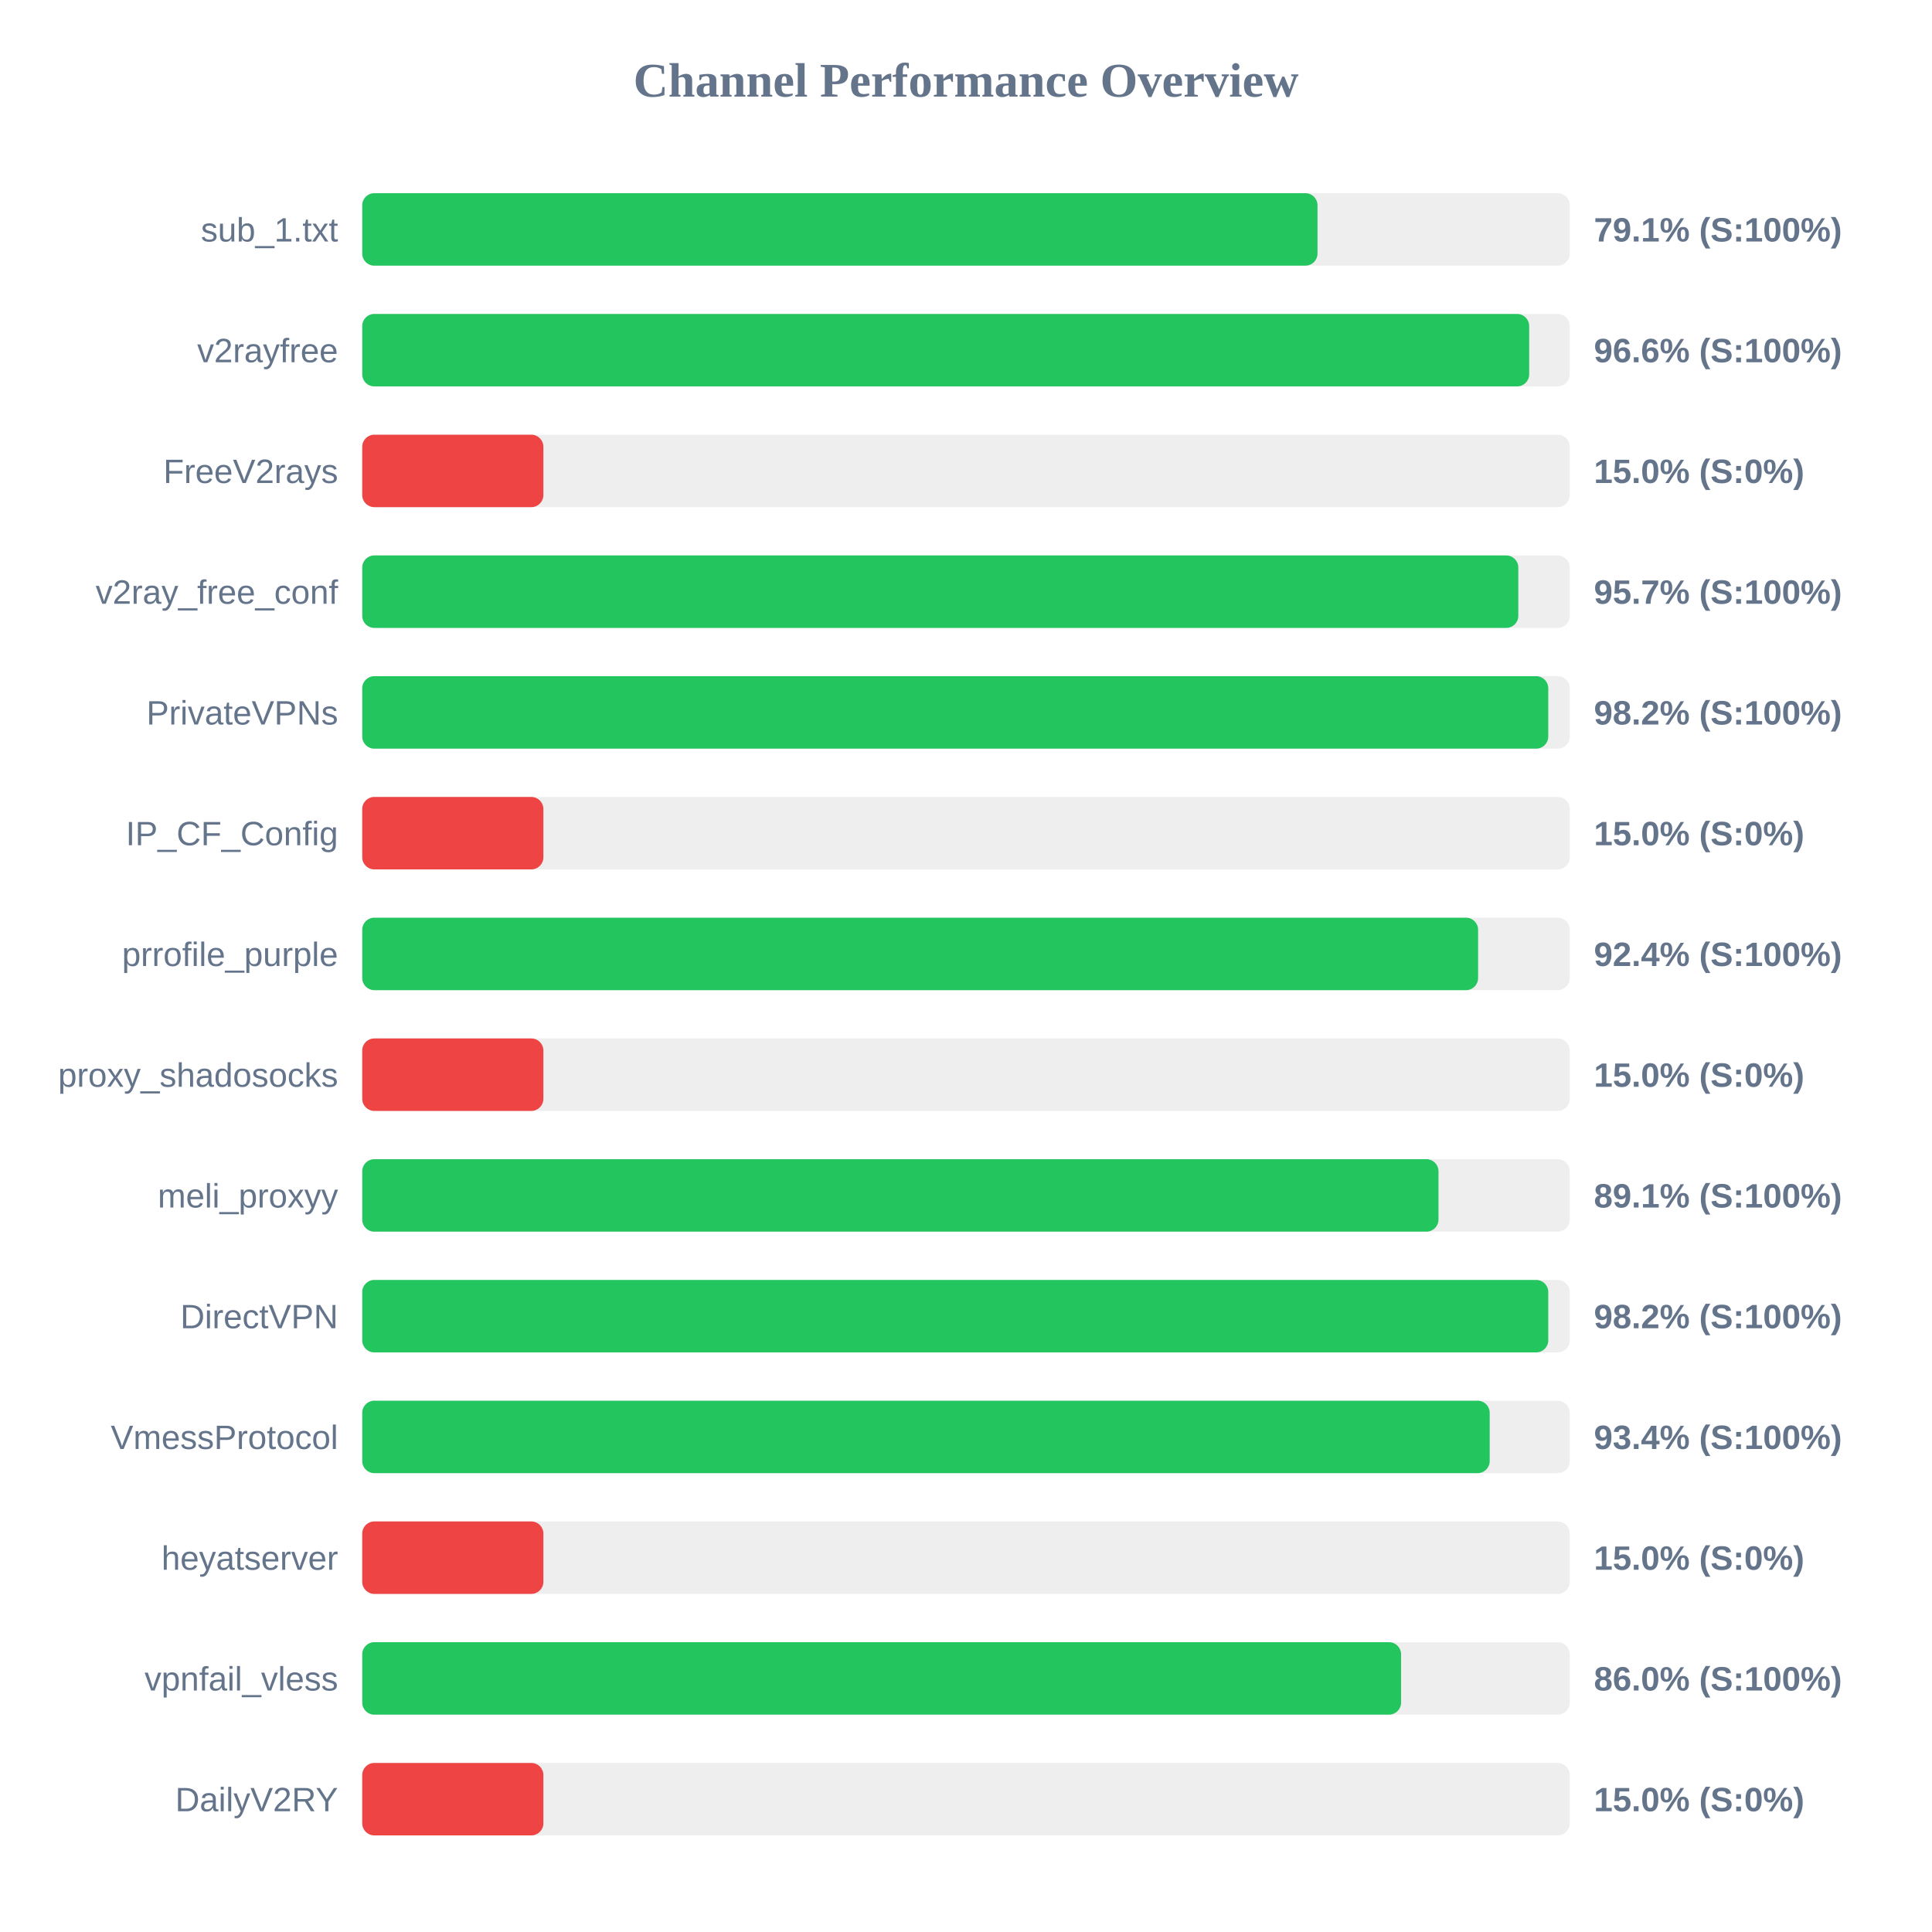
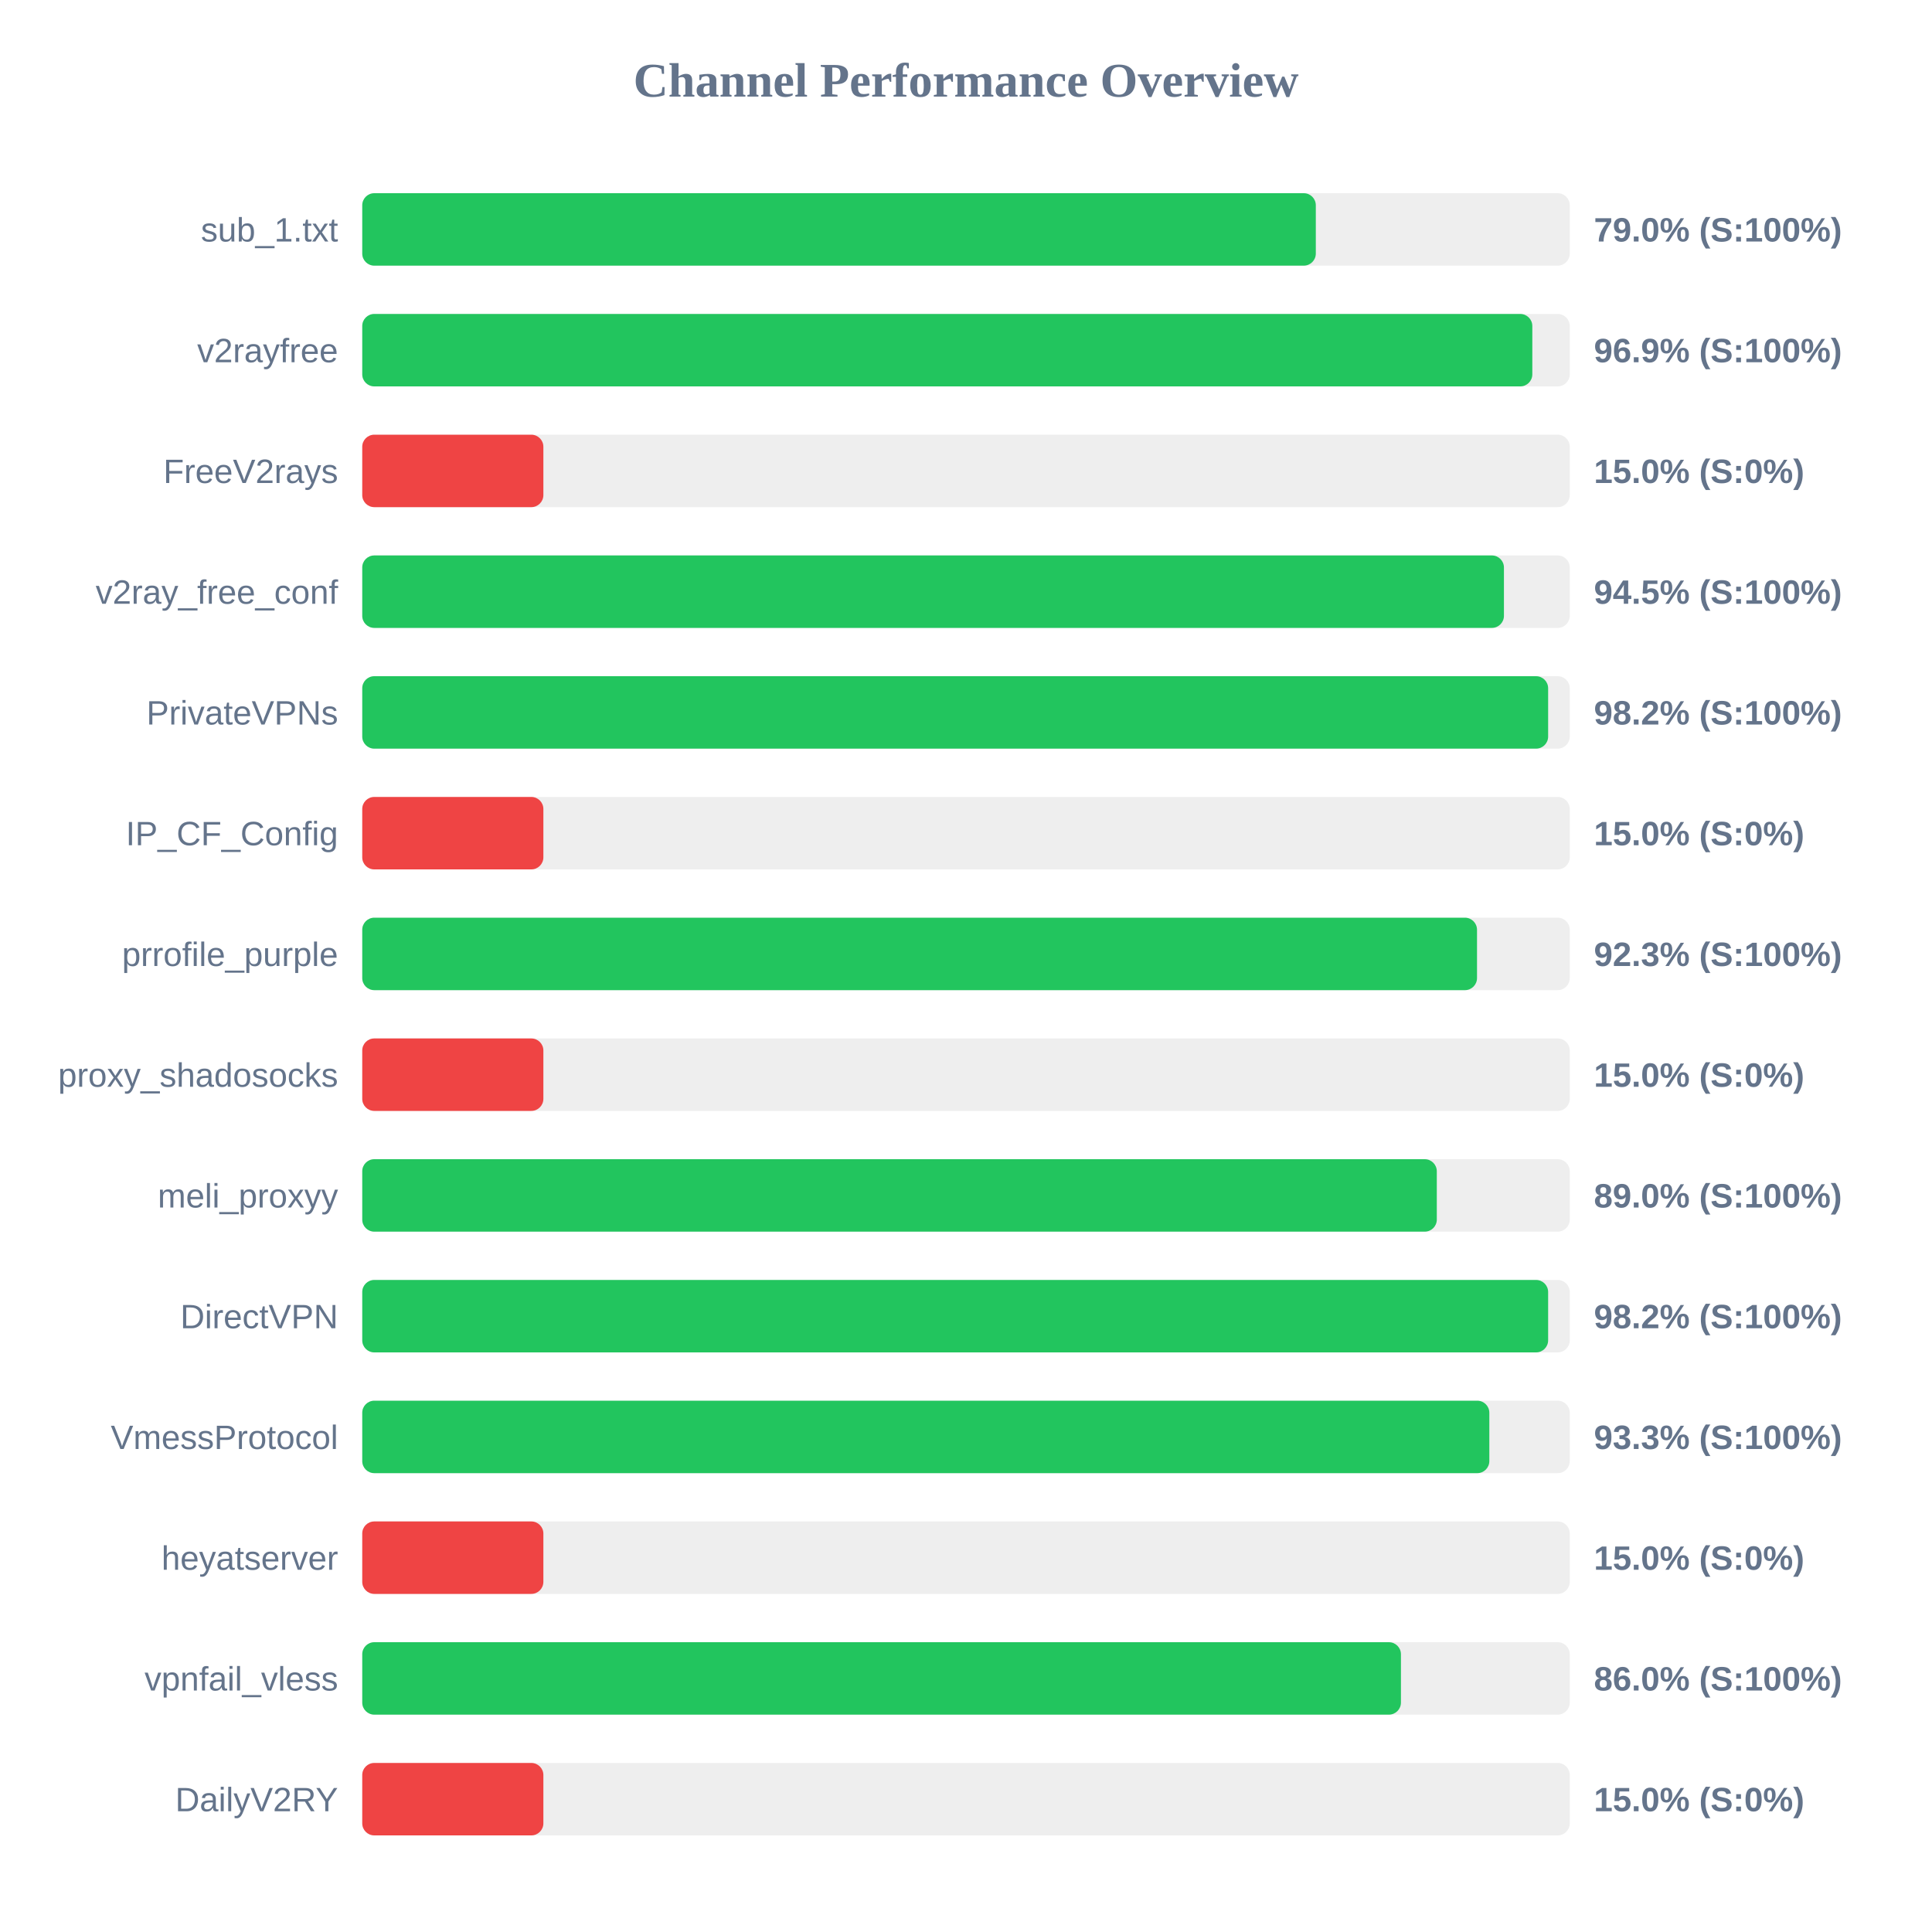
<svg xmlns="http://www.w3.org/2000/svg" width="800" height="800" version="1.1">
  <style>
        .row { font: 14px Arial; fill: #64748b; }
        .score { font: bold 14px Arial; fill: #64748b; }
    </style>
  <text x="400" y="40" text-anchor="middle" font-size="20px" font-weight="bold" fill="#64748b">Channel Performance Overview</text>
  <rect x="150" y="80" width="500" height="30" fill="#eee" rx="5" />
-   <rect x="150" y="80" width="395.55" height="30" fill="#22c55e" rx="5" />
+   <rect x="150" y="80" width="394.85" height="30" fill="#22c55e" rx="5" />
  <text x="140" y="100" text-anchor="end" class="row">sub_1.txt</text>
-   <text x="660" y="100" text-anchor="start" class="score">79.1% (S:100%)</text>
+   <text x="660" y="100" text-anchor="start" class="score">79.0% (S:100%)</text>
  <rect x="150" y="130" width="500" height="30" fill="#eee" rx="5" />
-   <rect x="150" y="130" width="483.2" height="30" fill="#22c55e" rx="5" />
+   <rect x="150" y="130" width="484.5" height="30" fill="#22c55e" rx="5" />
  <text x="140" y="150" text-anchor="end" class="row">v2rayfree</text>
-   <text x="660" y="150" text-anchor="start" class="score">96.6% (S:100%)</text>
+   <text x="660" y="150" text-anchor="start" class="score">96.9% (S:100%)</text>
  <rect x="150" y="180" width="500" height="30" fill="#eee" rx="5" />
  <rect x="150" y="180" width="75.0" height="30" fill="#ef4444" rx="5" />
  <text x="140" y="200" text-anchor="end" class="row">FreeV2rays</text>
  <text x="660" y="200" text-anchor="start" class="score">15.0% (S:0%)</text>
  <rect x="150" y="230" width="500" height="30" fill="#eee" rx="5" />
-   <rect x="150" y="230" width="478.7" height="30" fill="#22c55e" rx="5" />
+   <rect x="150" y="230" width="472.75" height="30" fill="#22c55e" rx="5" />
  <text x="140" y="250" text-anchor="end" class="row">v2ray_free_conf</text>
-   <text x="660" y="250" text-anchor="start" class="score">95.7% (S:100%)</text>
+   <text x="660" y="250" text-anchor="start" class="score">94.5% (S:100%)</text>
  <rect x="150" y="280" width="500" height="30" fill="#eee" rx="5" />
-   <rect x="150" y="280" width="491.1" height="30" fill="#22c55e" rx="5" />
+   <rect x="150" y="280" width="491.05" height="30" fill="#22c55e" rx="5" />
  <text x="140" y="300" text-anchor="end" class="row">PrivateVPNs</text>
  <text x="660" y="300" text-anchor="start" class="score">98.2% (S:100%)</text>
  <rect x="150" y="330" width="500" height="30" fill="#eee" rx="5" />
  <rect x="150" y="330" width="75.0" height="30" fill="#ef4444" rx="5" />
  <text x="140" y="350" text-anchor="end" class="row">IP_CF_Config</text>
  <text x="660" y="350" text-anchor="start" class="score">15.0% (S:0%)</text>
  <rect x="150" y="380" width="500" height="30" fill="#eee" rx="5" />
-   <rect x="150" y="380" width="462.05" height="30" fill="#22c55e" rx="5" />
+   <rect x="150" y="380" width="461.6" height="30" fill="#22c55e" rx="5" />
  <text x="140" y="400" text-anchor="end" class="row">prrofile_purple</text>
-   <text x="660" y="400" text-anchor="start" class="score">92.4% (S:100%)</text>
+   <text x="660" y="400" text-anchor="start" class="score">92.3% (S:100%)</text>
  <rect x="150" y="430" width="500" height="30" fill="#eee" rx="5" />
  <rect x="150" y="430" width="75.0" height="30" fill="#ef4444" rx="5" />
  <text x="140" y="450" text-anchor="end" class="row">proxy_shadosocks</text>
  <text x="660" y="450" text-anchor="start" class="score">15.0% (S:0%)</text>
  <rect x="150" y="480" width="500" height="30" fill="#eee" rx="5" />
-   <rect x="150" y="480" width="445.65" height="30" fill="#22c55e" rx="5" />
+   <rect x="150" y="480" width="444.95" height="30" fill="#22c55e" rx="5" />
  <text x="140" y="500" text-anchor="end" class="row">meli_proxyy</text>
-   <text x="660" y="500" text-anchor="start" class="score">89.1% (S:100%)</text>
+   <text x="660" y="500" text-anchor="start" class="score">89.0% (S:100%)</text>
  <rect x="150" y="530" width="500" height="30" fill="#eee" rx="5" />
-   <rect x="150" y="530" width="491.1" height="30" fill="#22c55e" rx="5" />
+   <rect x="150" y="530" width="491.05" height="30" fill="#22c55e" rx="5" />
  <text x="140" y="550" text-anchor="end" class="row">DirectVPN</text>
  <text x="660" y="550" text-anchor="start" class="score">98.2% (S:100%)</text>
  <rect x="150" y="580" width="500" height="30" fill="#eee" rx="5" />
-   <rect x="150" y="580" width="466.85" height="30" fill="#22c55e" rx="5" />
+   <rect x="150" y="580" width="466.7" height="30" fill="#22c55e" rx="5" />
  <text x="140" y="600" text-anchor="end" class="row">VmessProtocol</text>
-   <text x="660" y="600" text-anchor="start" class="score">93.4% (S:100%)</text>
+   <text x="660" y="600" text-anchor="start" class="score">93.3% (S:100%)</text>
  <rect x="150" y="630" width="500" height="30" fill="#eee" rx="5" />
  <rect x="150" y="630" width="75.0" height="30" fill="#ef4444" rx="5" />
  <text x="140" y="650" text-anchor="end" class="row">heyatserver</text>
  <text x="660" y="650" text-anchor="start" class="score">15.0% (S:0%)</text>
  <rect x="150" y="680" width="500" height="30" fill="#eee" rx="5" />
-   <rect x="150" y="680" width="430.15" height="30" fill="#22c55e" rx="5" />
+   <rect x="150" y="680" width="430.1" height="30" fill="#22c55e" rx="5" />
  <text x="140" y="700" text-anchor="end" class="row">vpnfail_vless</text>
  <text x="660" y="700" text-anchor="start" class="score">86.0% (S:100%)</text>
  <rect x="150" y="730" width="500" height="30" fill="#eee" rx="5" />
  <rect x="150" y="730" width="75.0" height="30" fill="#ef4444" rx="5" />
  <text x="140" y="750" text-anchor="end" class="row">DailyV2RY</text>
  <text x="660" y="750" text-anchor="start" class="score">15.0% (S:0%)</text>
</svg>
